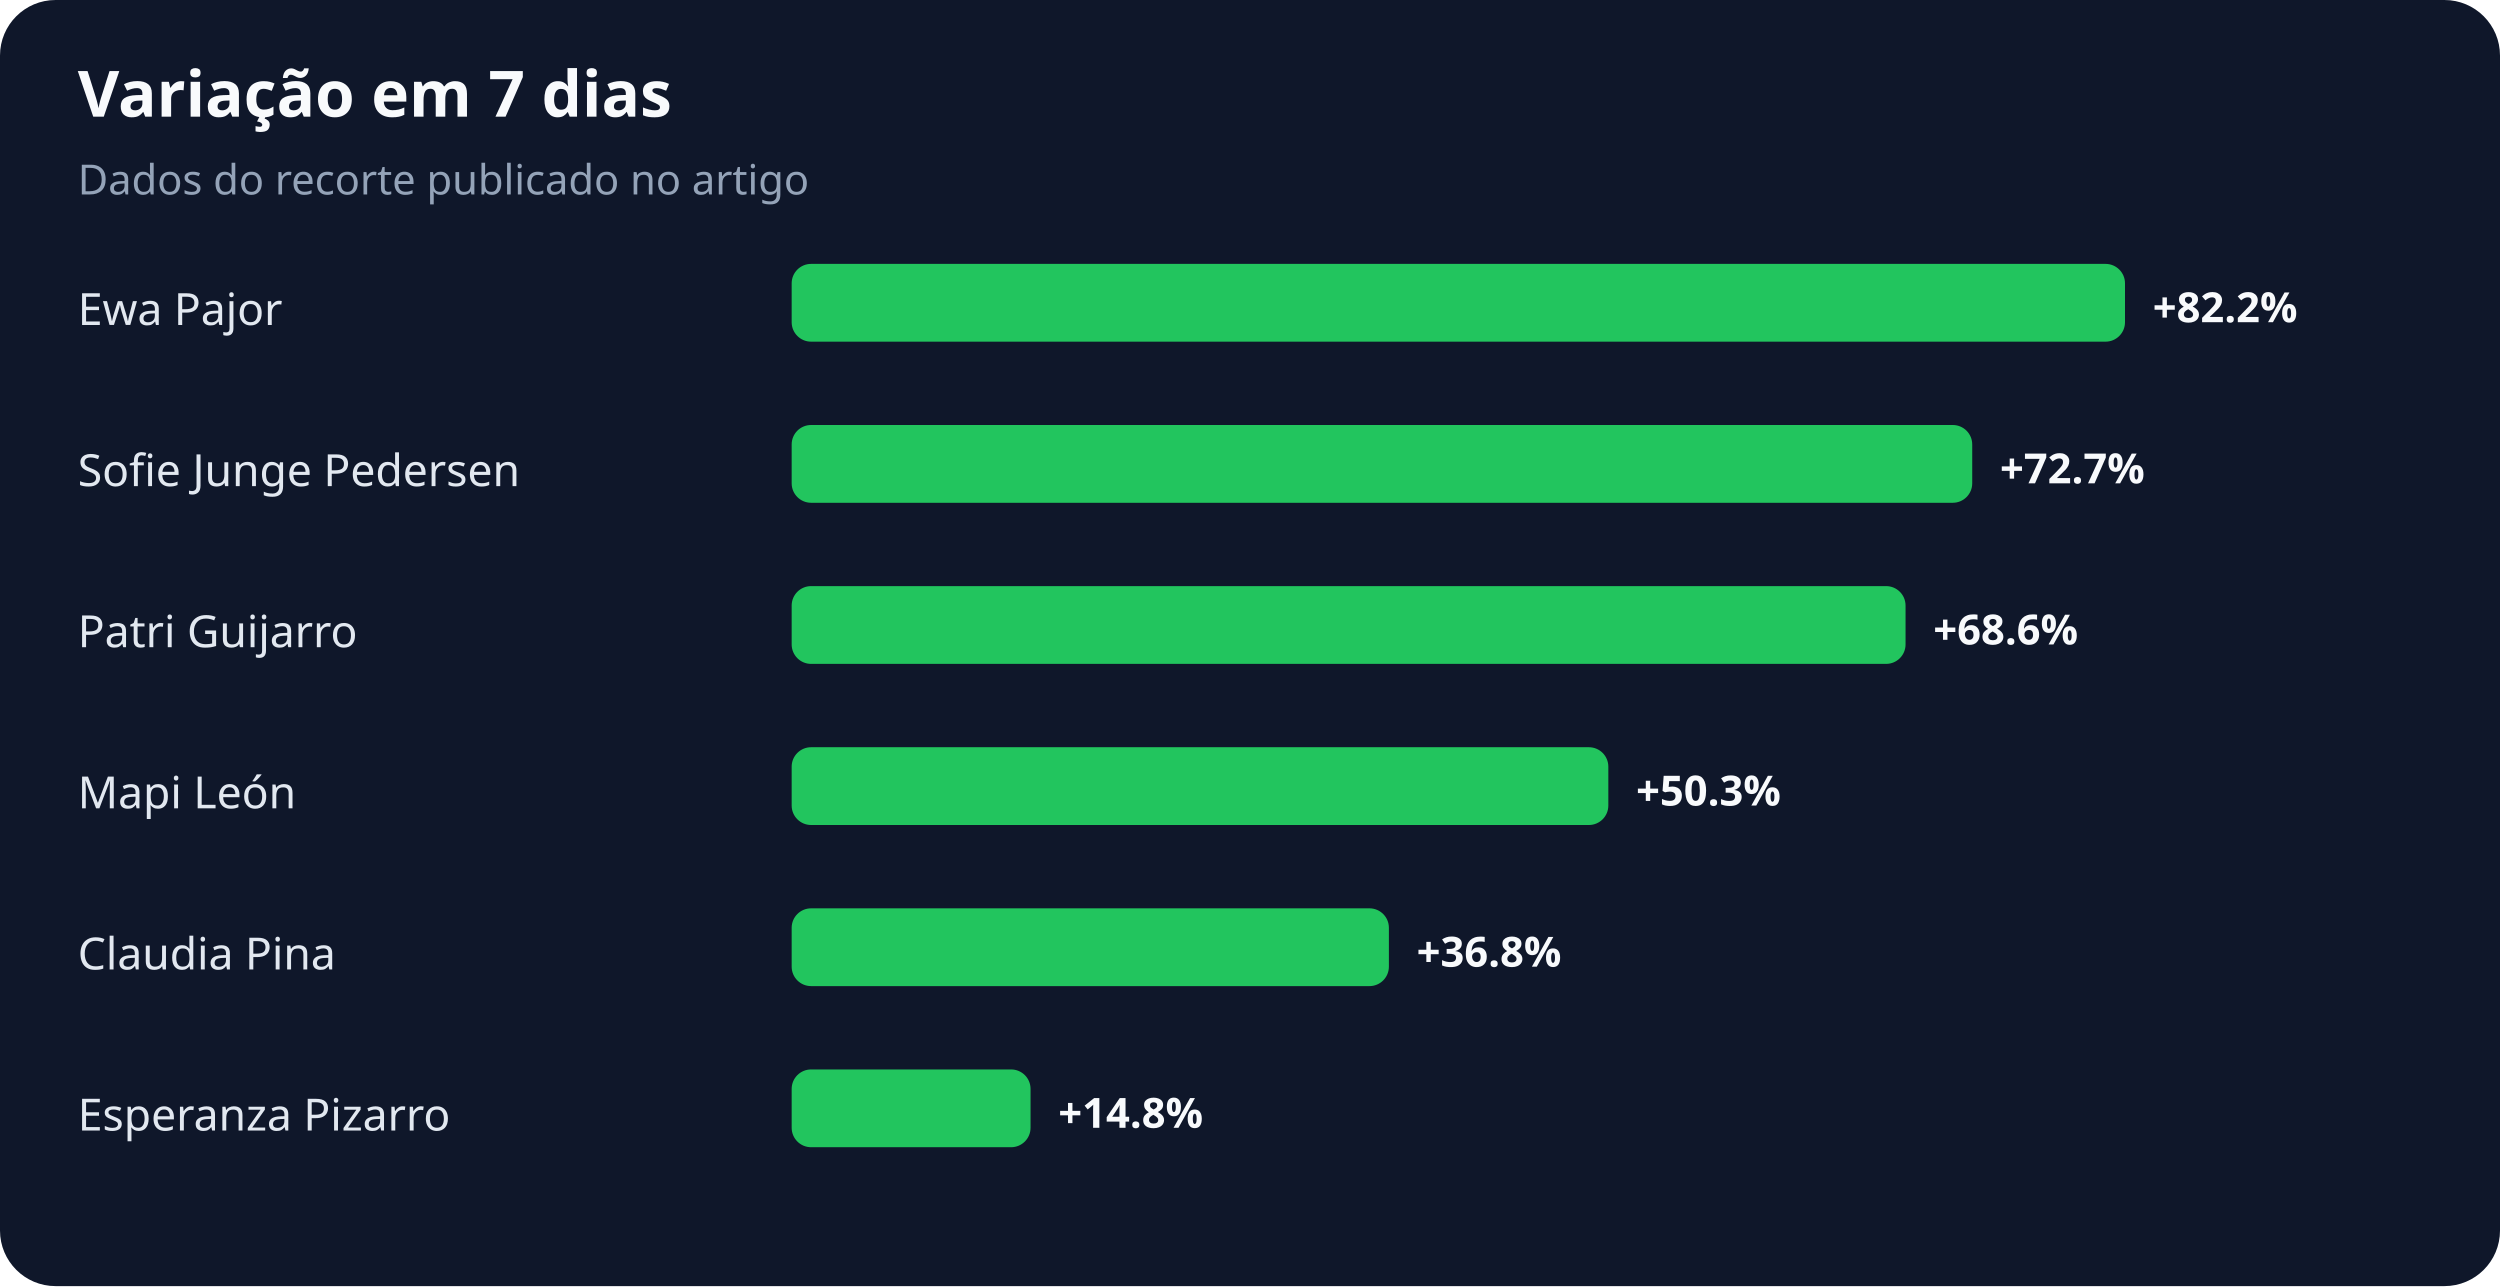
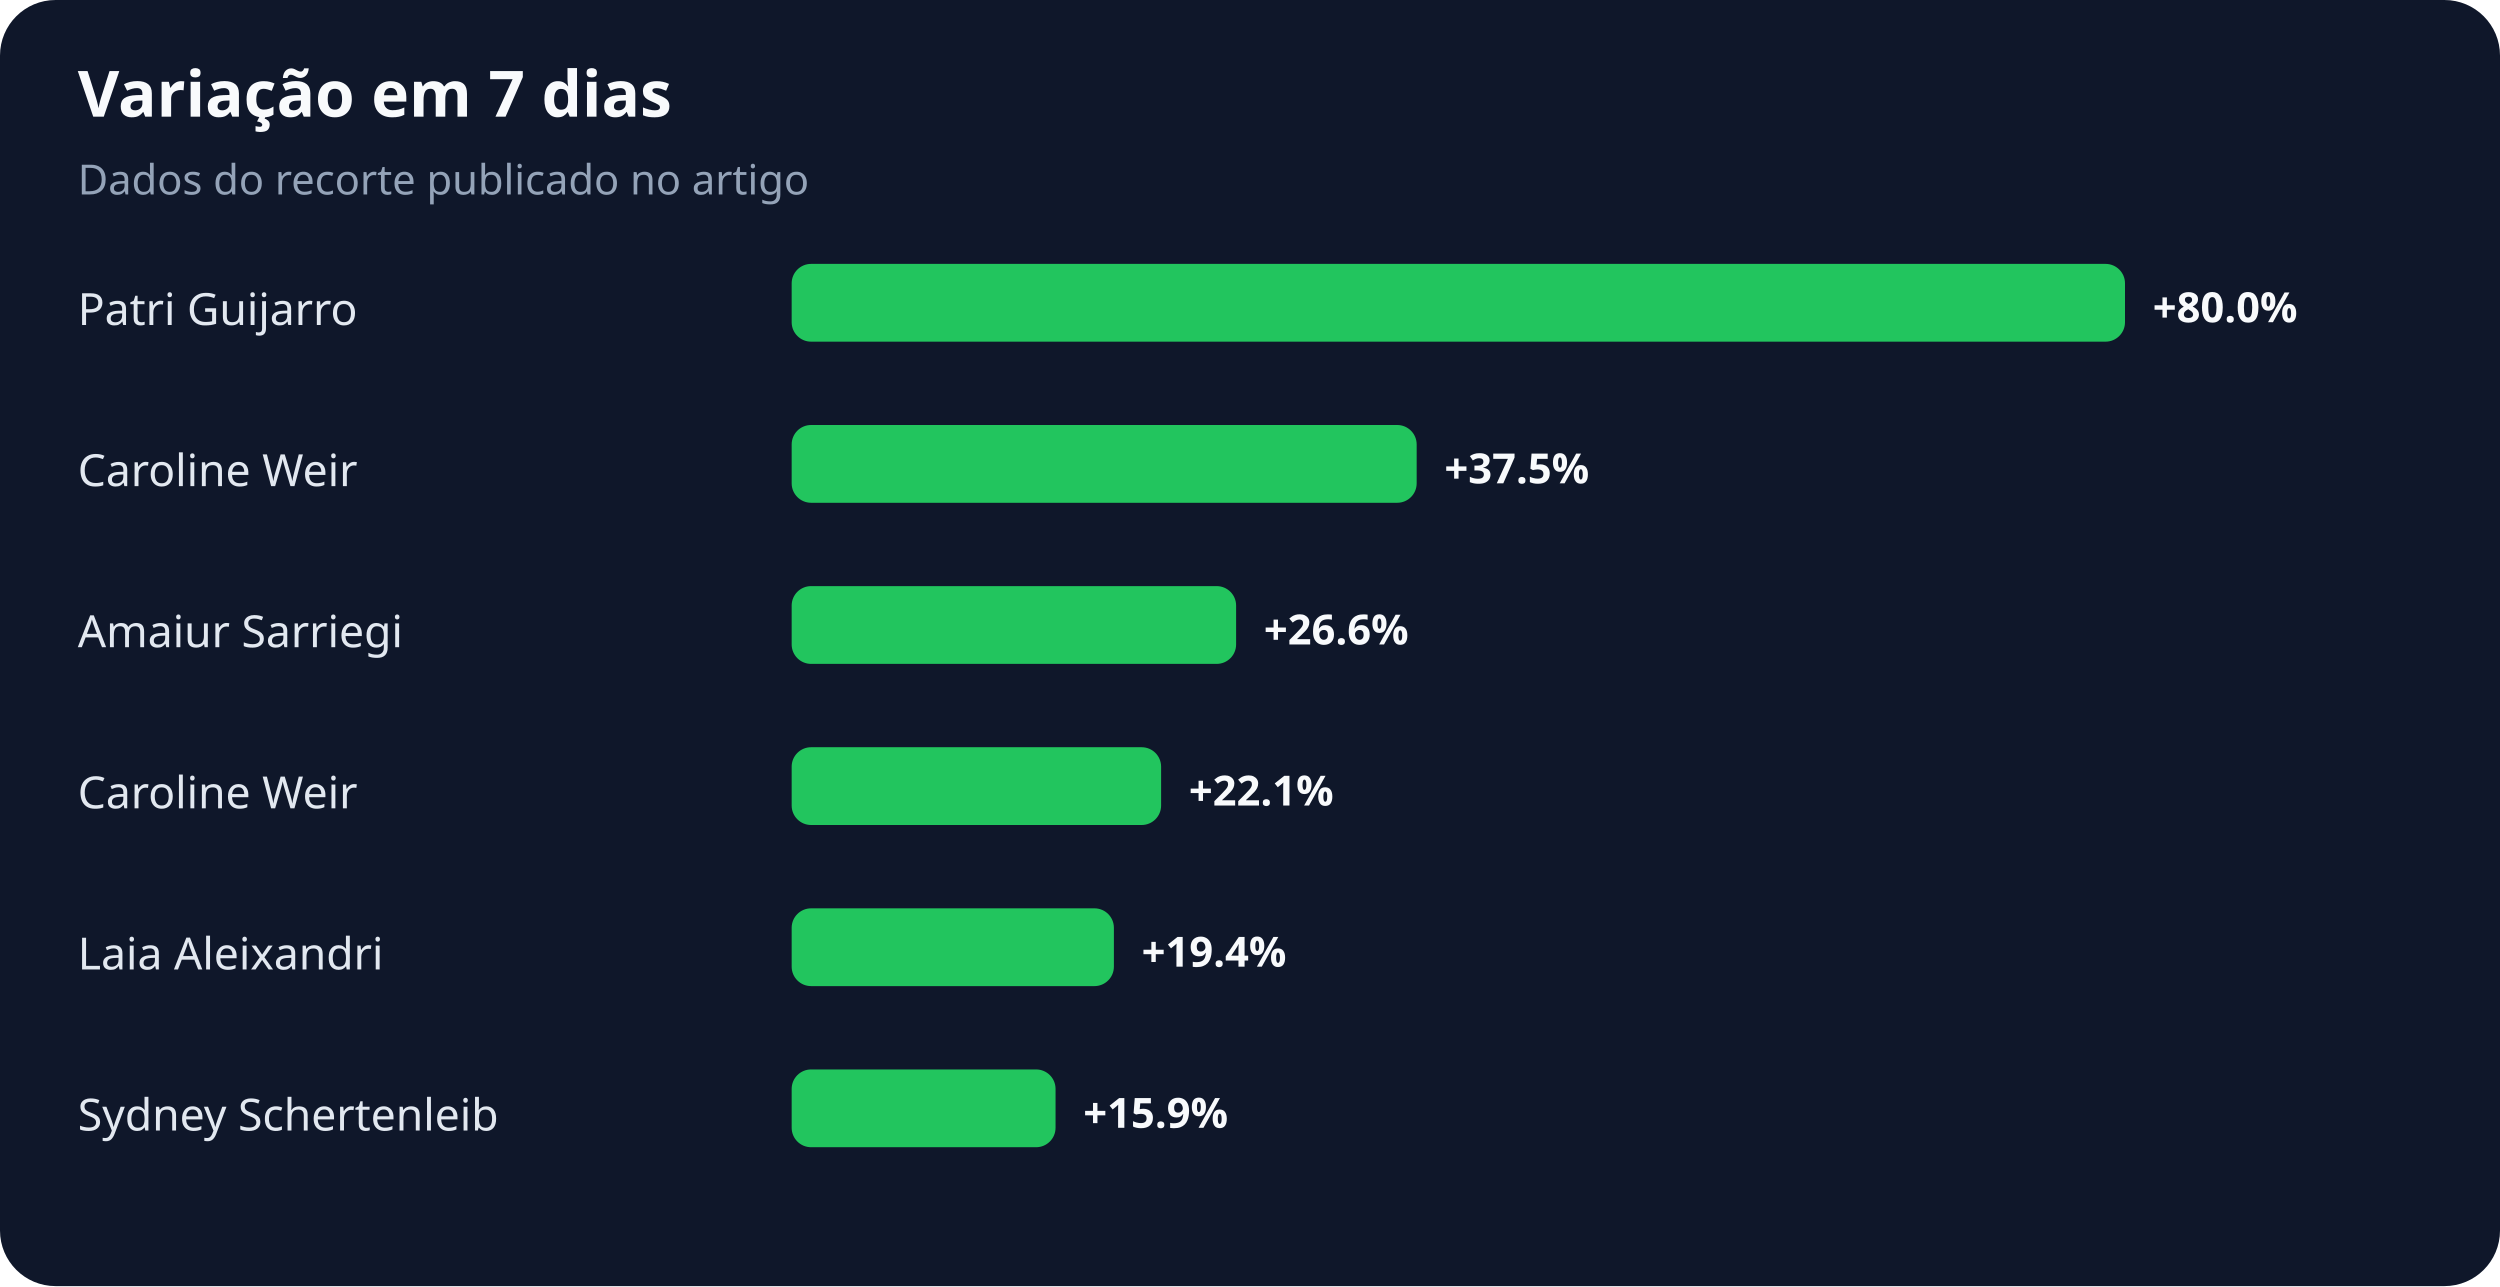
<svg xmlns="http://www.w3.org/2000/svg" width="900" height="463" viewBox="0 0 900 463" role="img" aria-labelledby="title desc">
  <rect width="100%" height="100%" rx="20" fill="#0f172a" />
  <text x="28" y="42" fill="#f8fafc" font-family="system-ui,sans-serif" font-size="23" font-weight="700">Variação em 7 dias</text>
  <text x="28" y="70" fill="#94a3b8" font-family="system-ui,sans-serif" font-size="15">Dados do recorte publicado no artigo</text>
-   <text x="28" y="117" fill="#e2e8f0" font-family="system-ui,sans-serif" font-size="16">Ewa Pajor</text>
+   <text x="28" y="117" fill="#e2e8f0" font-family="system-ui,sans-serif" font-size="16">Patri Guijarro</text>
  <rect x="285" y="95" width="480" height="28" rx="7" fill="#22c55e" />
-   <text x="775" y="116" fill="#f8fafc" font-family="system-ui,sans-serif" font-size="15" font-weight="700">+82.2%</text>
-   <text x="28" y="175" fill="#e2e8f0" font-family="system-ui,sans-serif" font-size="16">Sofie Junge Pedersen</text>
-   <rect x="285" y="153" width="425" height="28" rx="7" fill="#22c55e" />
-   <text x="720" y="174" fill="#f8fafc" font-family="system-ui,sans-serif" font-size="15" font-weight="700">+72.7%</text>
-   <text x="28" y="233" fill="#e2e8f0" font-family="system-ui,sans-serif" font-size="16">Patri Guijarro</text>
-   <rect x="285" y="211" width="401" height="28" rx="7" fill="#22c55e" />
-   <text x="696" y="232" fill="#f8fafc" font-family="system-ui,sans-serif" font-size="15" font-weight="700">+68.6%</text>
-   <text x="28" y="291" fill="#e2e8f0" font-family="system-ui,sans-serif" font-size="16">Mapi León</text>
-   <rect x="285" y="269" width="294" height="28" rx="7" fill="#22c55e" />
-   <text x="589" y="290" fill="#f8fafc" font-family="system-ui,sans-serif" font-size="15" font-weight="700">+50.3%</text>
-   <text x="28" y="349" fill="#e2e8f0" font-family="system-ui,sans-serif" font-size="16">Claudia Pina</text>
-   <rect x="285" y="327" width="215" height="28" rx="7" fill="#22c55e" />
-   <text x="510" y="348" fill="#f8fafc" font-family="system-ui,sans-serif" font-size="15" font-weight="700">+36.8%</text>
-   <text x="28" y="407" fill="#e2e8f0" font-family="system-ui,sans-serif" font-size="16">Esperanza Pizarro</text>
-   <rect x="285" y="385" width="86" height="28" rx="7" fill="#22c55e" />
-   <text x="381" y="406" fill="#f8fafc" font-family="system-ui,sans-serif" font-size="15" font-weight="700">+14.8%</text>
+   <text x="775" y="116" fill="#f8fafc" font-family="system-ui,sans-serif" font-size="15" font-weight="700">+80.0%</text>
+   <text x="28" y="175" fill="#e2e8f0" font-family="system-ui,sans-serif" font-size="16">Caroline Weir</text>
+   <rect x="285" y="153" width="225" height="28" rx="7" fill="#22c55e" />
+   <text x="520" y="174" fill="#f8fafc" font-family="system-ui,sans-serif" font-size="15" font-weight="700">+37.5%</text>
+   <text x="28" y="233" fill="#e2e8f0" font-family="system-ui,sans-serif" font-size="16">Amaiur Sarriegi</text>
+   <rect x="285" y="211" width="160" height="28" rx="7" fill="#22c55e" />
+   <text x="455" y="232" fill="#f8fafc" font-family="system-ui,sans-serif" font-size="15" font-weight="700">+26.6%</text>
+   <text x="28" y="291" fill="#e2e8f0" font-family="system-ui,sans-serif" font-size="16">Caroline Weir</text>
+   <rect x="285" y="269" width="133" height="28" rx="7" fill="#22c55e" />
+   <text x="428" y="290" fill="#f8fafc" font-family="system-ui,sans-serif" font-size="15" font-weight="700">+22.1%</text>
+   <text x="28" y="349" fill="#e2e8f0" font-family="system-ui,sans-serif" font-size="16">Laia Aleixandri</text>
+   <rect x="285" y="327" width="116" height="28" rx="7" fill="#22c55e" />
+   <text x="411" y="348" fill="#f8fafc" font-family="system-ui,sans-serif" font-size="15" font-weight="700">+19.4%</text>
+   <text x="28" y="407" fill="#e2e8f0" font-family="system-ui,sans-serif" font-size="16">Sydney Schertenleib</text>
+   <rect x="285" y="385" width="95" height="28" rx="7" fill="#22c55e" />
+   <text x="390" y="406" fill="#f8fafc" font-family="system-ui,sans-serif" font-size="15" font-weight="700">+15.9%</text>
</svg>
